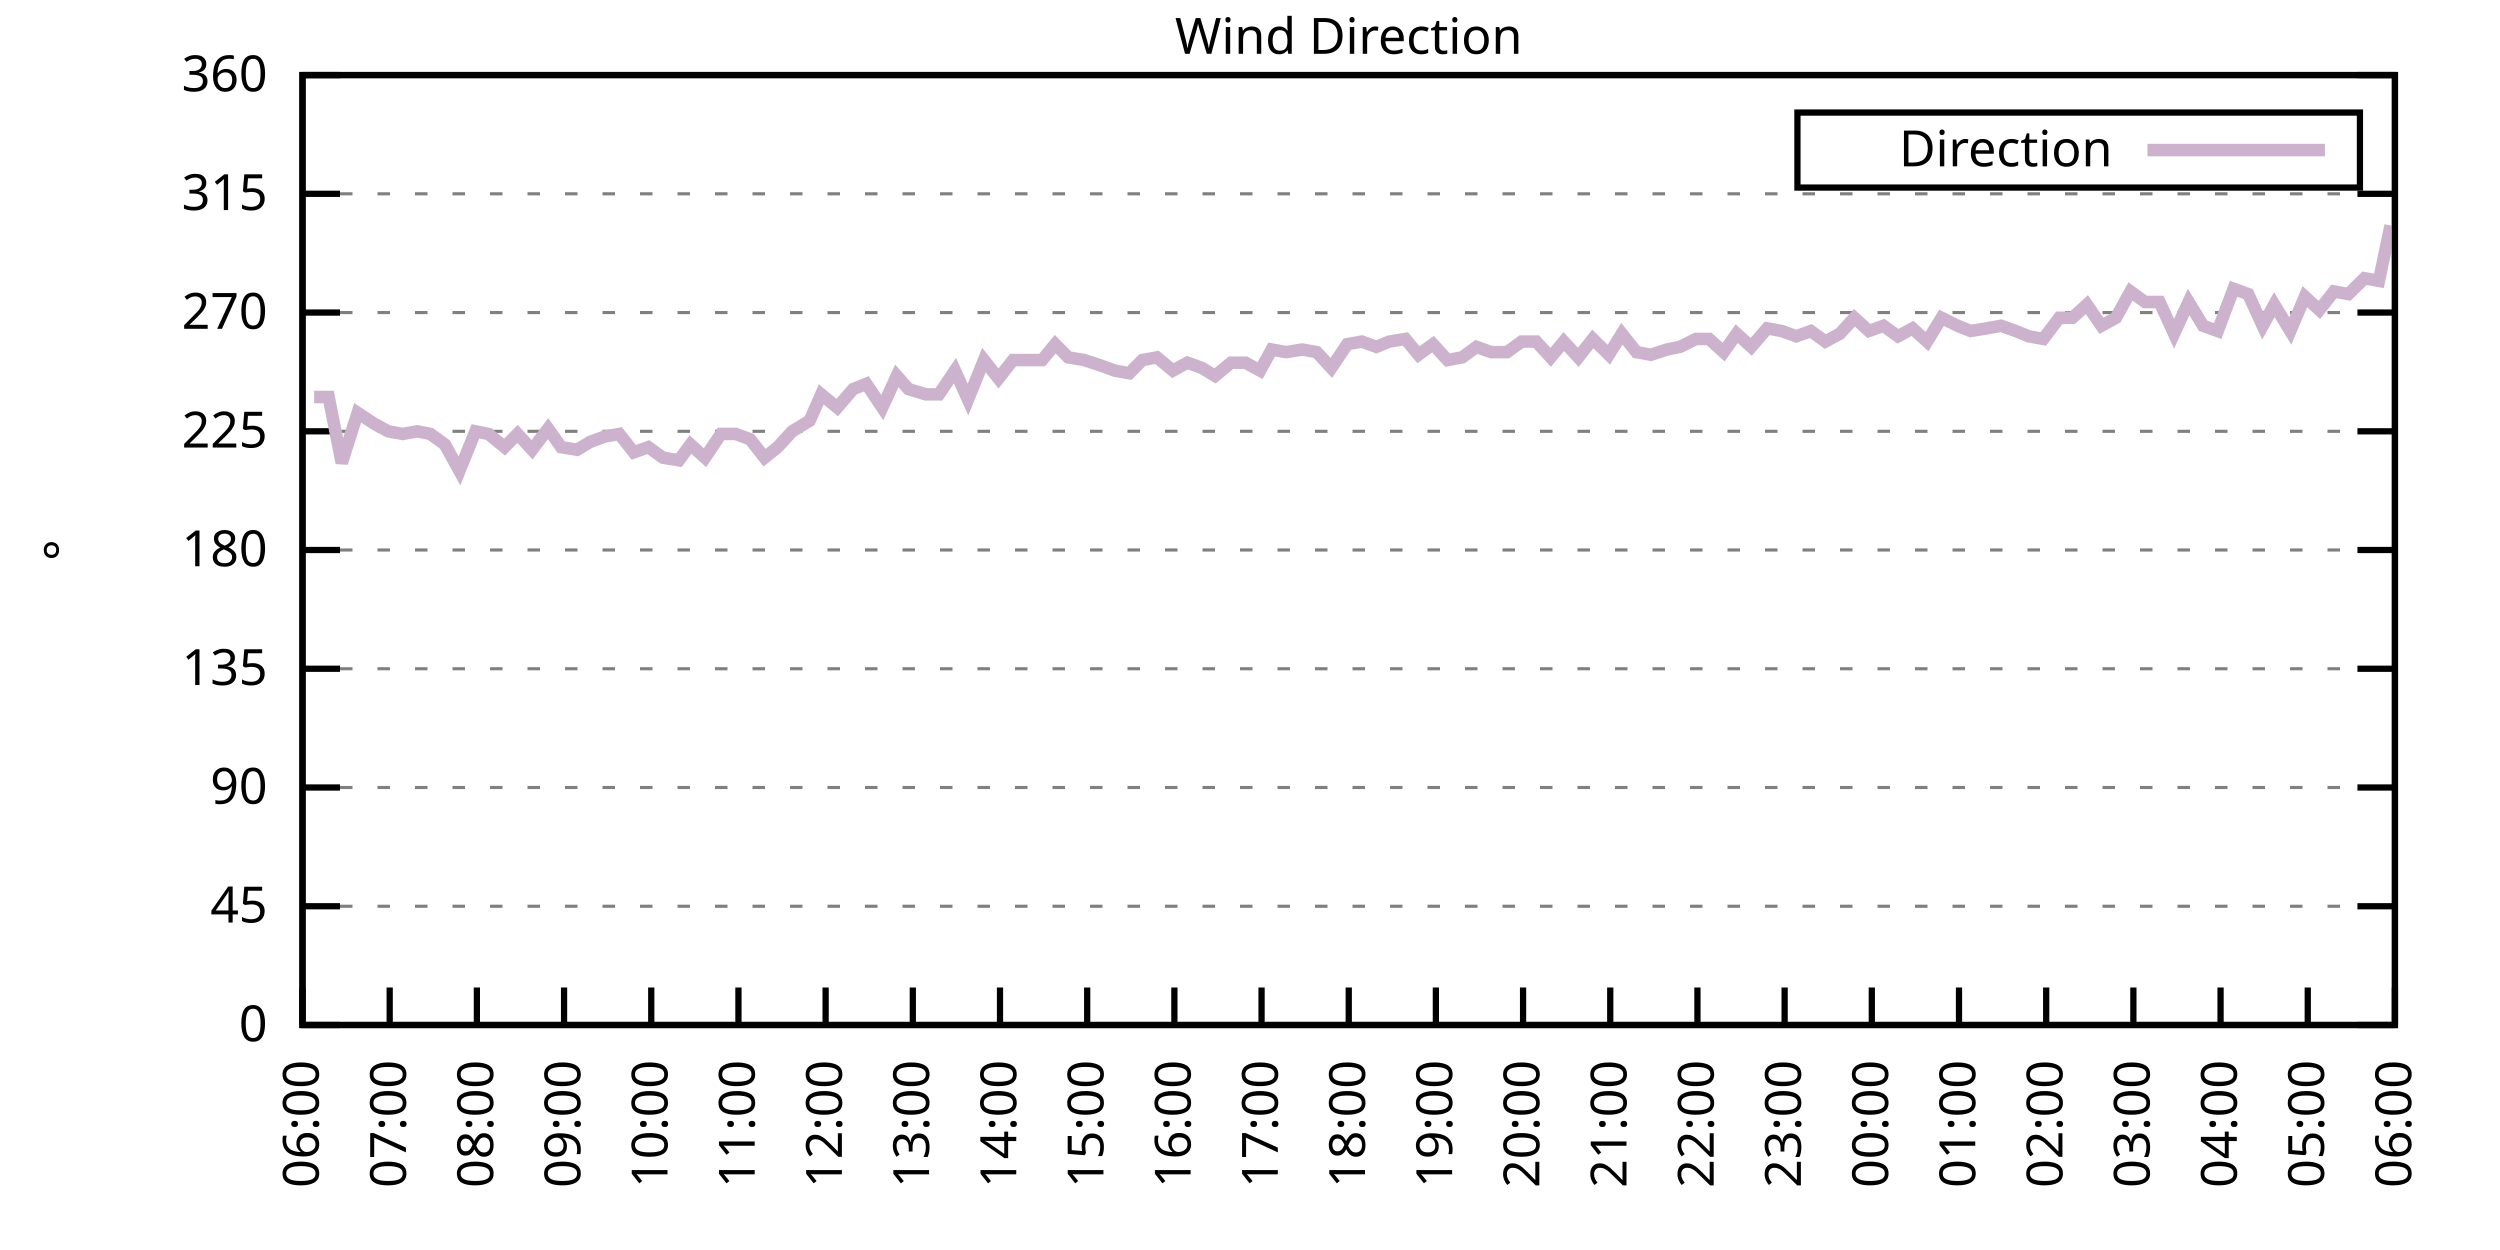
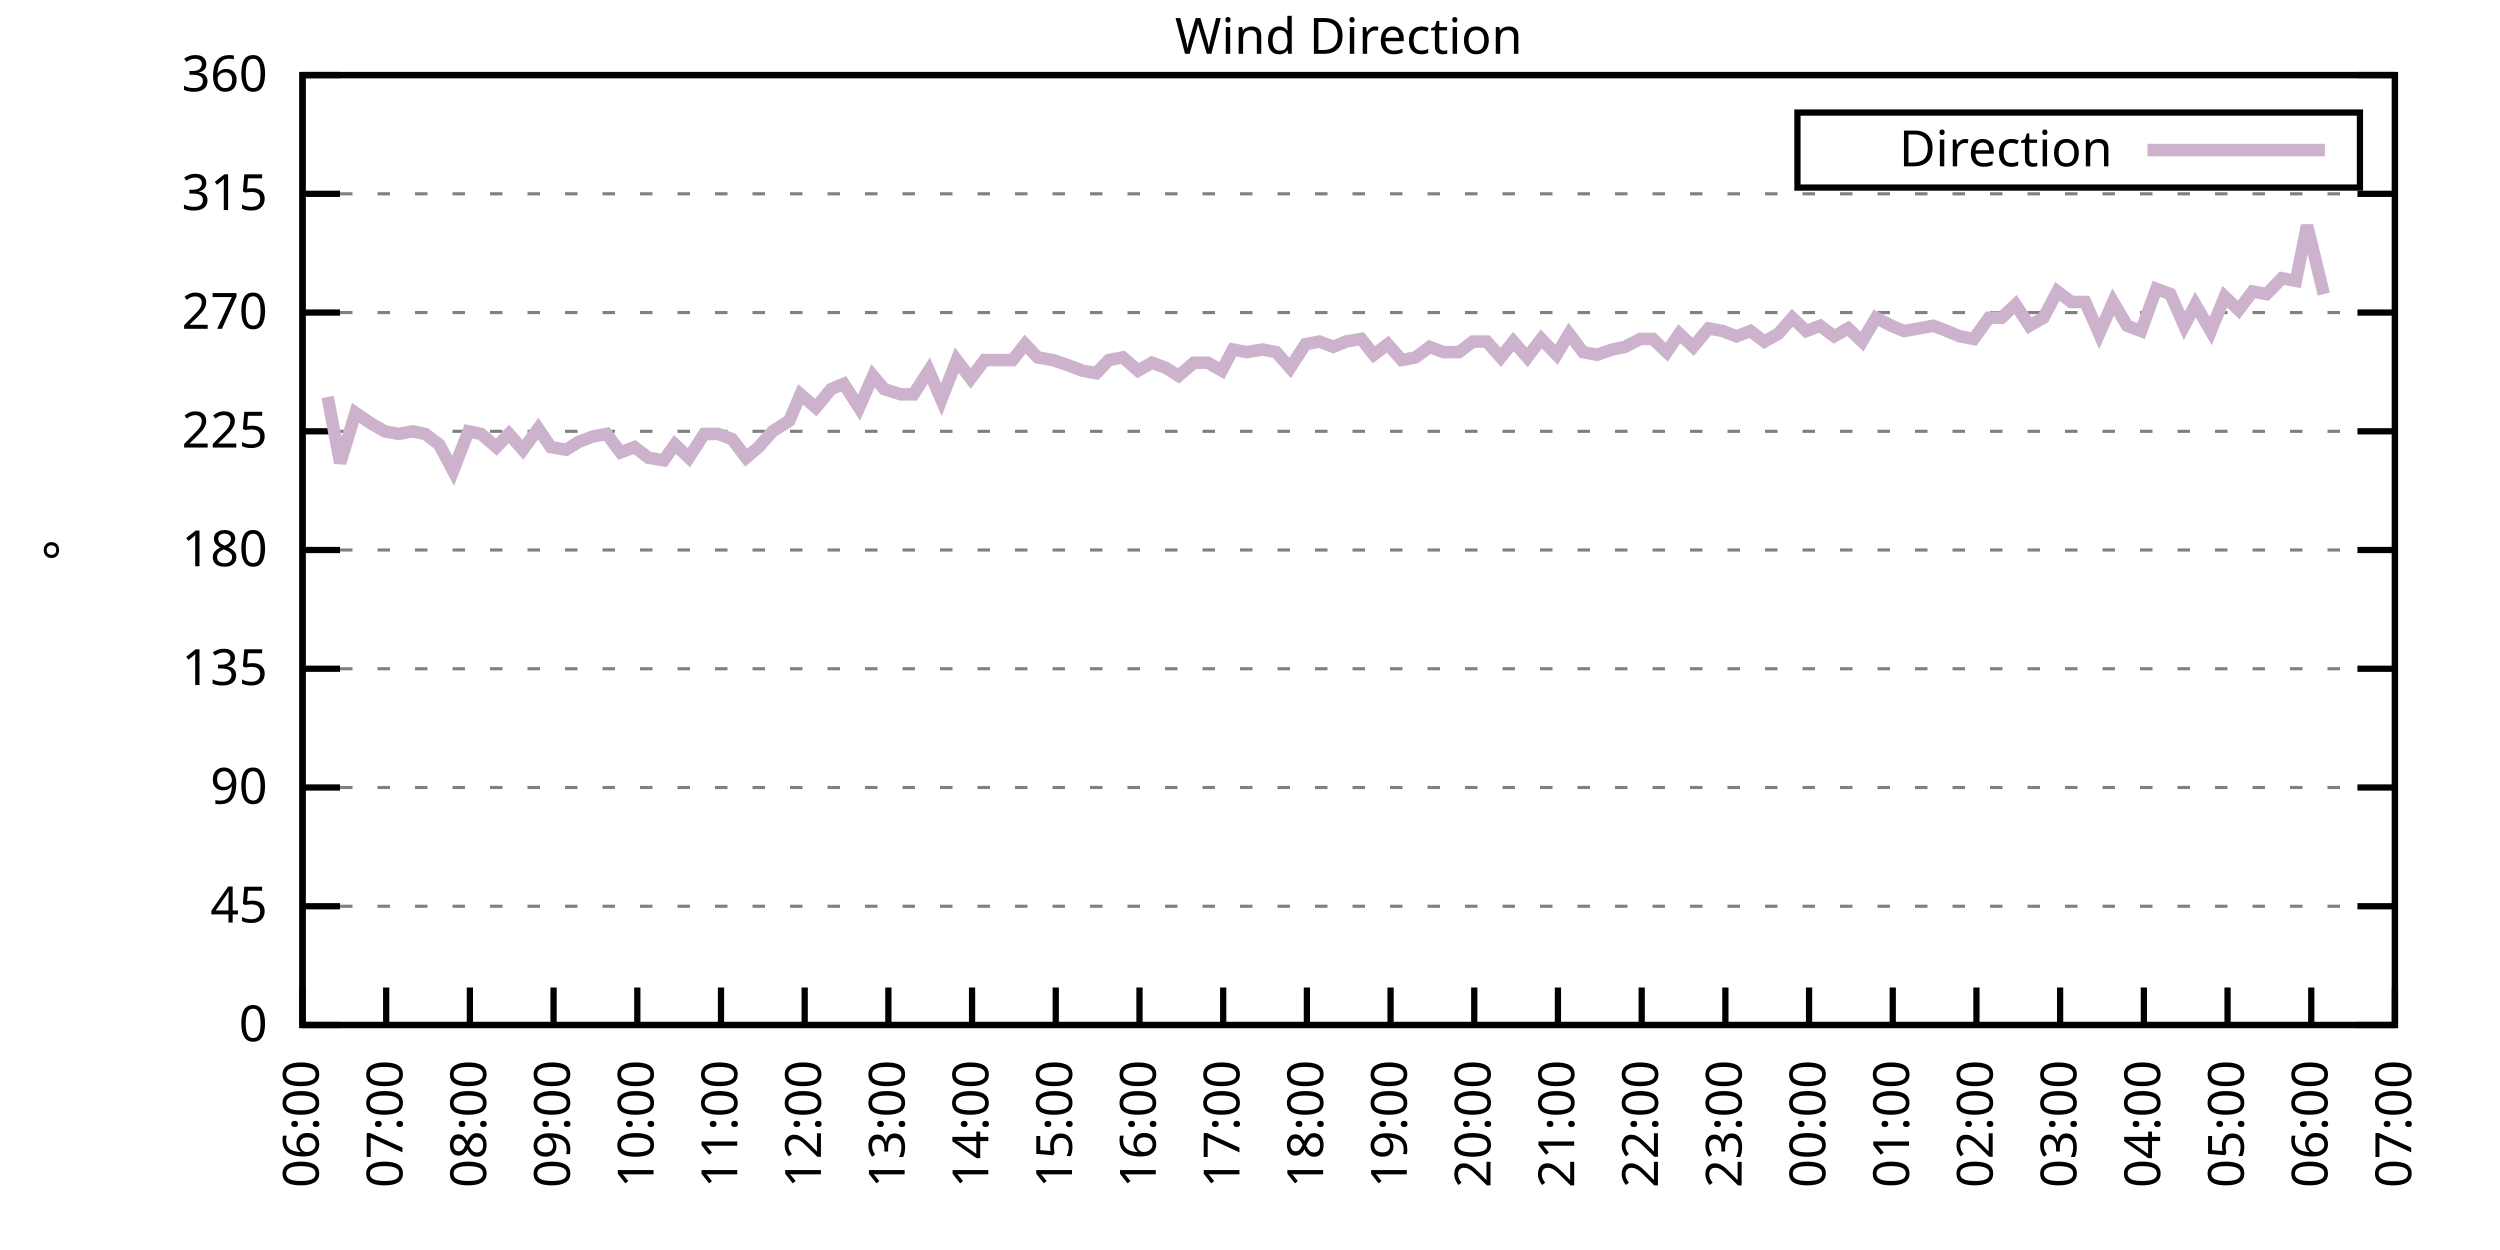
<svg xmlns="http://www.w3.org/2000/svg" xmlns:xlink="http://www.w3.org/1999/xlink" width="400" height="200" viewBox="0 0 400 200">
  <g id="gnuplot_canvas">
    <rect x="0" y="0" width="400" height="200" fill="none" />
    <defs>
      <circle id="gpDot" r="0.5" stroke-width="0.5" stroke="currentColor" />
      <path id="gpPt0" stroke-width="0.333" stroke="currentColor" d="M-1,0 h2 M0,-1 v2" />
      <path id="gpPt1" stroke-width="0.333" stroke="currentColor" d="M-1,-1 L1,1 M1,-1 L-1,1" />
      <path id="gpPt2" stroke-width="0.333" stroke="currentColor" d="M-1,0 L1,0 M0,-1 L0,1 M-1,-1 L1,1 M-1,1 L1,-1" />
      <rect id="gpPt3" stroke-width="0.333" stroke="currentColor" x="-1" y="-1" width="2" height="2" />
      <rect id="gpPt4" stroke-width="0.333" stroke="currentColor" fill="currentColor" x="-1" y="-1" width="2" height="2" />
      <circle id="gpPt5" stroke-width="0.333" stroke="currentColor" cx="0" cy="0" r="1" />
      <use xlink:href="#gpPt5" id="gpPt6" fill="currentColor" stroke="none" />
      <path id="gpPt7" stroke-width="0.333" stroke="currentColor" d="M0,-1.33 L-1.33,0.67 L1.33,0.67 z" />
      <use xlink:href="#gpPt7" id="gpPt8" fill="currentColor" stroke="none" />
      <use xlink:href="#gpPt7" id="gpPt9" stroke="currentColor" transform="rotate(180)" />
      <use xlink:href="#gpPt9" id="gpPt10" fill="currentColor" stroke="none" />
      <use xlink:href="#gpPt3" id="gpPt11" stroke="currentColor" transform="rotate(45)" />
      <use xlink:href="#gpPt11" id="gpPt12" fill="currentColor" stroke="none" />
      <path id="gpPt13" stroke-width="0.333" stroke="currentColor" d="M0,1.330 L1.265,0.411 L0.782,-1.067 L-0.782,-1.076 L-1.265,0.411 z" />
      <use xlink:href="#gpPt13" id="gpPt14" fill="currentColor" stroke="none" />
      <filter id="textbox" filterUnits="objectBoundingBox" x="0" y="0" height="1" width="1">
        <feFlood flood-color="white" flood-opacity="1" result="bgnd" />
        <feComposite in="SourceGraphic" in2="bgnd" operator="atop" />
      </filter>
      <filter id="greybox" filterUnits="objectBoundingBox" x="0" y="0" height="1" width="1">
        <feFlood flood-color="lightgrey" flood-opacity="1" result="grey" />
        <feComposite in="SourceGraphic" in2="grey" operator="atop" />
      </filter>
    </defs>
    <g fill="none" color="white" stroke="currentColor" stroke-width="1.00" stroke-linecap="butt" stroke-linejoin="miter">
</g>
    <g fill="none" color="black" stroke="currentColor" stroke-width="1.00" stroke-linecap="butt" stroke-linejoin="miter">
      <g stroke="none" shape-rendering="crispEdges">
        <polygon fill="rgb(255, 255, 255)" points="48.40,164.00 383.18,164.00 383.18,12.02 48.40,12.02 " />
      </g>
    </g>
    <g fill="none" color="black" stroke="currentColor" stroke-width="1.00" stroke-linecap="butt" stroke-linejoin="miter">
</g>
    <g fill="none" color="black" stroke="black" stroke-width="0.50" stroke-linecap="butt" stroke-linejoin="miter">
</g>
    <g fill="none" color="gray" stroke="currentColor" stroke-width="0.50" stroke-linecap="butt" stroke-linejoin="miter">
      <path stroke="gray" stroke-dasharray="2,4" class="gridline" d="M48.40,164.00 L383.19,164.00  " />
    </g>
    <g fill="none" color="gray" stroke="gray" stroke-width="1.00" stroke-linecap="butt" stroke-linejoin="miter">
</g>
    <g fill="none" color="black" stroke="currentColor" stroke-width="1.00" stroke-linecap="butt" stroke-linejoin="miter">
      <path stroke="black" d="M48.40,164.00 L54.40,164.00 M383.19,164.00 L377.19,164.00  " />
      <g transform="translate(42.80,166.60)" stroke="none" fill="black" font-family="Sans" font-size="8.00" text-anchor="end">
        <text>
          <tspan font-family="Sans"> 0</tspan>
        </text>
      </g>
    </g>
    <g fill="none" color="black" stroke="currentColor" stroke-width="1.00" stroke-linecap="butt" stroke-linejoin="miter">
</g>
    <g fill="none" color="black" stroke="black" stroke-width="0.50" stroke-linecap="butt" stroke-linejoin="miter">
</g>
    <g fill="none" color="gray" stroke="currentColor" stroke-width="0.50" stroke-linecap="butt" stroke-linejoin="miter">
      <path stroke="gray" stroke-dasharray="2,4" class="gridline" d="M48.40,145.00 L383.19,145.00  " />
    </g>
    <g fill="none" color="gray" stroke="gray" stroke-width="1.00" stroke-linecap="butt" stroke-linejoin="miter">
</g>
    <g fill="none" color="black" stroke="currentColor" stroke-width="1.00" stroke-linecap="butt" stroke-linejoin="miter">
      <path stroke="black" d="M48.40,145.00 L54.40,145.00 M383.19,145.00 L377.19,145.00  " />
      <g transform="translate(42.80,147.60)" stroke="none" fill="black" font-family="Sans" font-size="8.00" text-anchor="end">
        <text>
          <tspan font-family="Sans"> 45</tspan>
        </text>
      </g>
    </g>
    <g fill="none" color="black" stroke="currentColor" stroke-width="1.00" stroke-linecap="butt" stroke-linejoin="miter">
</g>
    <g fill="none" color="black" stroke="black" stroke-width="0.50" stroke-linecap="butt" stroke-linejoin="miter">
</g>
    <g fill="none" color="gray" stroke="currentColor" stroke-width="0.50" stroke-linecap="butt" stroke-linejoin="miter">
      <path stroke="gray" stroke-dasharray="2,4" class="gridline" d="M48.40,126.00 L383.19,126.00  " />
    </g>
    <g fill="none" color="gray" stroke="gray" stroke-width="1.00" stroke-linecap="butt" stroke-linejoin="miter">
</g>
    <g fill="none" color="black" stroke="currentColor" stroke-width="1.00" stroke-linecap="butt" stroke-linejoin="miter">
      <path stroke="black" d="M48.40,126.00 L54.40,126.00 M383.19,126.00 L377.19,126.00  " />
      <g transform="translate(42.80,128.60)" stroke="none" fill="black" font-family="Sans" font-size="8.00" text-anchor="end">
        <text>
          <tspan font-family="Sans"> 90</tspan>
        </text>
      </g>
    </g>
    <g fill="none" color="black" stroke="currentColor" stroke-width="1.00" stroke-linecap="butt" stroke-linejoin="miter">
</g>
    <g fill="none" color="black" stroke="black" stroke-width="0.50" stroke-linecap="butt" stroke-linejoin="miter">
</g>
    <g fill="none" color="gray" stroke="currentColor" stroke-width="0.50" stroke-linecap="butt" stroke-linejoin="miter">
      <path stroke="gray" stroke-dasharray="2,4" class="gridline" d="M48.40,107.00 L383.19,107.00  " />
    </g>
    <g fill="none" color="gray" stroke="gray" stroke-width="1.00" stroke-linecap="butt" stroke-linejoin="miter">
</g>
    <g fill="none" color="black" stroke="currentColor" stroke-width="1.00" stroke-linecap="butt" stroke-linejoin="miter">
      <path stroke="black" d="M48.40,107.00 L54.40,107.00 M383.19,107.00 L377.19,107.00  " />
      <g transform="translate(42.80,109.60)" stroke="none" fill="black" font-family="Sans" font-size="8.00" text-anchor="end">
        <text>
          <tspan font-family="Sans"> 135</tspan>
        </text>
      </g>
    </g>
    <g fill="none" color="black" stroke="currentColor" stroke-width="1.00" stroke-linecap="butt" stroke-linejoin="miter">
</g>
    <g fill="none" color="black" stroke="black" stroke-width="0.50" stroke-linecap="butt" stroke-linejoin="miter">
</g>
    <g fill="none" color="gray" stroke="currentColor" stroke-width="0.50" stroke-linecap="butt" stroke-linejoin="miter">
      <path stroke="gray" stroke-dasharray="2,4" class="gridline" d="M48.40,88.00 L383.19,88.00  " />
    </g>
    <g fill="none" color="gray" stroke="gray" stroke-width="1.00" stroke-linecap="butt" stroke-linejoin="miter">
</g>
    <g fill="none" color="black" stroke="currentColor" stroke-width="1.00" stroke-linecap="butt" stroke-linejoin="miter">
      <path stroke="black" d="M48.40,88.00 L54.40,88.00 M383.19,88.00 L377.19,88.00  " />
      <g transform="translate(42.80,90.60)" stroke="none" fill="black" font-family="Sans" font-size="8.00" text-anchor="end">
        <text>
          <tspan font-family="Sans"> 180</tspan>
        </text>
      </g>
    </g>
    <g fill="none" color="black" stroke="currentColor" stroke-width="1.00" stroke-linecap="butt" stroke-linejoin="miter">
</g>
    <g fill="none" color="black" stroke="black" stroke-width="0.50" stroke-linecap="butt" stroke-linejoin="miter">
</g>
    <g fill="none" color="gray" stroke="currentColor" stroke-width="0.50" stroke-linecap="butt" stroke-linejoin="miter">
      <path stroke="gray" stroke-dasharray="2,4" class="gridline" d="M48.40,69.01 L383.19,69.01  " />
    </g>
    <g fill="none" color="gray" stroke="gray" stroke-width="1.00" stroke-linecap="butt" stroke-linejoin="miter">
</g>
    <g fill="none" color="black" stroke="currentColor" stroke-width="1.00" stroke-linecap="butt" stroke-linejoin="miter">
      <path stroke="black" d="M48.40,69.01 L54.40,69.01 M383.19,69.01 L377.19,69.01  " />
      <g transform="translate(42.80,71.61)" stroke="none" fill="black" font-family="Sans" font-size="8.00" text-anchor="end">
        <text>
          <tspan font-family="Sans"> 225</tspan>
        </text>
      </g>
    </g>
    <g fill="none" color="black" stroke="currentColor" stroke-width="1.00" stroke-linecap="butt" stroke-linejoin="miter">
</g>
    <g fill="none" color="black" stroke="black" stroke-width="0.50" stroke-linecap="butt" stroke-linejoin="miter">
</g>
    <g fill="none" color="gray" stroke="currentColor" stroke-width="0.50" stroke-linecap="butt" stroke-linejoin="miter">
      <path stroke="gray" stroke-dasharray="2,4" class="gridline" d="M48.40,50.01 L383.19,50.01  " />
    </g>
    <g fill="none" color="gray" stroke="gray" stroke-width="1.00" stroke-linecap="butt" stroke-linejoin="miter">
</g>
    <g fill="none" color="black" stroke="currentColor" stroke-width="1.00" stroke-linecap="butt" stroke-linejoin="miter">
      <path stroke="black" d="M48.40,50.01 L54.40,50.01 M383.19,50.01 L377.19,50.01  " />
      <g transform="translate(42.80,52.61)" stroke="none" fill="black" font-family="Sans" font-size="8.00" text-anchor="end">
        <text>
          <tspan font-family="Sans"> 270</tspan>
        </text>
      </g>
    </g>
    <g fill="none" color="black" stroke="currentColor" stroke-width="1.00" stroke-linecap="butt" stroke-linejoin="miter">
</g>
    <g fill="none" color="black" stroke="black" stroke-width="0.50" stroke-linecap="butt" stroke-linejoin="miter">
</g>
    <g fill="none" color="gray" stroke="currentColor" stroke-width="0.50" stroke-linecap="butt" stroke-linejoin="miter">
      <path stroke="gray" stroke-dasharray="2,4" class="gridline" d="M48.40,31.01 L383.19,31.01  " />
    </g>
    <g fill="none" color="gray" stroke="gray" stroke-width="1.00" stroke-linecap="butt" stroke-linejoin="miter">
</g>
    <g fill="none" color="black" stroke="currentColor" stroke-width="1.00" stroke-linecap="butt" stroke-linejoin="miter">
      <path stroke="black" d="M48.40,31.01 L54.40,31.01 M383.19,31.01 L377.19,31.01  " />
      <g transform="translate(42.80,33.61)" stroke="none" fill="black" font-family="Sans" font-size="8.00" text-anchor="end">
        <text>
          <tspan font-family="Sans"> 315</tspan>
        </text>
      </g>
    </g>
    <g fill="none" color="black" stroke="currentColor" stroke-width="1.00" stroke-linecap="butt" stroke-linejoin="miter">
</g>
    <g fill="none" color="black" stroke="black" stroke-width="0.50" stroke-linecap="butt" stroke-linejoin="miter">
</g>
    <g fill="none" color="gray" stroke="currentColor" stroke-width="0.50" stroke-linecap="butt" stroke-linejoin="miter">
      <path stroke="gray" stroke-dasharray="2,4" class="gridline" d="M48.40,12.01 L383.19,12.01  " />
    </g>
    <g fill="none" color="gray" stroke="gray" stroke-width="1.00" stroke-linecap="butt" stroke-linejoin="miter">
</g>
    <g fill="none" color="black" stroke="currentColor" stroke-width="1.00" stroke-linecap="butt" stroke-linejoin="miter">
      <path stroke="black" d="M48.40,12.01 L54.40,12.01 M383.19,12.01 L377.19,12.01  " />
      <g transform="translate(42.80,14.61)" stroke="none" fill="black" font-family="Sans" font-size="8.00" text-anchor="end">
        <text>
          <tspan font-family="Sans"> 360</tspan>
        </text>
      </g>
    </g>
    <g fill="none" color="black" stroke="currentColor" stroke-width="1.00" stroke-linecap="butt" stroke-linejoin="miter">
      <path stroke="black" d="M48.40,164.00 L48.40,158.00  " />
      <g transform="translate(51.00,169.60) rotate(270.00)" stroke="none" fill="black" font-family="Sans" font-size="8.00" text-anchor="end">
        <text>
          <tspan font-family="Sans">06:00</tspan>
        </text>
      </g>
    </g>
    <g fill="none" color="black" stroke="currentColor" stroke-width="1.00" stroke-linecap="butt" stroke-linejoin="miter">
-       <path stroke="black" d="M62.35,164.00 L62.35,158.00  " />
-       <g transform="translate(64.95,169.60) rotate(270.00)" stroke="none" fill="black" font-family="Sans" font-size="8.00" text-anchor="end">
+       <path stroke="black" d="M61.79,164.00 L61.79,158.00  " />
+       <g transform="translate(64.39,169.60) rotate(270.00)" stroke="none" fill="black" font-family="Sans" font-size="8.00" text-anchor="end">
        <text>
          <tspan font-family="Sans">07:00</tspan>
        </text>
      </g>
    </g>
    <g fill="none" color="black" stroke="currentColor" stroke-width="1.00" stroke-linecap="butt" stroke-linejoin="miter">
-       <path stroke="black" d="M76.30,164.00 L76.30,158.00  " />
-       <g transform="translate(78.90,169.60) rotate(270.00)" stroke="none" fill="black" font-family="Sans" font-size="8.00" text-anchor="end">
+       <path stroke="black" d="M75.18,164.00 L75.18,158.00  " />
+       <g transform="translate(77.78,169.60) rotate(270.00)" stroke="none" fill="black" font-family="Sans" font-size="8.00" text-anchor="end">
        <text>
          <tspan font-family="Sans">08:00</tspan>
        </text>
      </g>
    </g>
    <g fill="none" color="black" stroke="currentColor" stroke-width="1.00" stroke-linecap="butt" stroke-linejoin="miter">
-       <path stroke="black" d="M90.25,164.00 L90.25,158.00  " />
-       <g transform="translate(92.85,169.60) rotate(270.00)" stroke="none" fill="black" font-family="Sans" font-size="8.00" text-anchor="end">
+       <path stroke="black" d="M88.57,164.00 L88.57,158.00  " />
+       <g transform="translate(91.17,169.60) rotate(270.00)" stroke="none" fill="black" font-family="Sans" font-size="8.00" text-anchor="end">
        <text>
          <tspan font-family="Sans">09:00</tspan>
        </text>
      </g>
    </g>
    <g fill="none" color="black" stroke="currentColor" stroke-width="1.00" stroke-linecap="butt" stroke-linejoin="miter">
-       <path stroke="black" d="M104.20,164.00 L104.20,158.00  " />
-       <g transform="translate(106.80,169.60) rotate(270.00)" stroke="none" fill="black" font-family="Sans" font-size="8.00" text-anchor="end">
+       <path stroke="black" d="M101.97,164.00 L101.97,158.00  " />
+       <g transform="translate(104.57,169.60) rotate(270.00)" stroke="none" fill="black" font-family="Sans" font-size="8.00" text-anchor="end">
        <text>
          <tspan font-family="Sans">10:00</tspan>
        </text>
      </g>
    </g>
    <g fill="none" color="black" stroke="currentColor" stroke-width="1.00" stroke-linecap="butt" stroke-linejoin="miter">
-       <path stroke="black" d="M118.15,164.00 L118.15,158.00  " />
-       <g transform="translate(120.75,169.60) rotate(270.00)" stroke="none" fill="black" font-family="Sans" font-size="8.00" text-anchor="end">
+       <path stroke="black" d="M115.36,164.00 L115.36,158.00  " />
+       <g transform="translate(117.96,169.60) rotate(270.00)" stroke="none" fill="black" font-family="Sans" font-size="8.00" text-anchor="end">
        <text>
          <tspan font-family="Sans">11:00</tspan>
        </text>
      </g>
    </g>
    <g fill="none" color="black" stroke="currentColor" stroke-width="1.00" stroke-linecap="butt" stroke-linejoin="miter">
-       <path stroke="black" d="M132.10,164.00 L132.10,158.00  " />
-       <g transform="translate(134.70,169.60) rotate(270.00)" stroke="none" fill="black" font-family="Sans" font-size="8.00" text-anchor="end">
+       <path stroke="black" d="M128.75,164.00 L128.75,158.00  " />
+       <g transform="translate(131.35,169.60) rotate(270.00)" stroke="none" fill="black" font-family="Sans" font-size="8.00" text-anchor="end">
        <text>
          <tspan font-family="Sans">12:00</tspan>
        </text>
      </g>
    </g>
    <g fill="none" color="black" stroke="currentColor" stroke-width="1.00" stroke-linecap="butt" stroke-linejoin="miter">
-       <path stroke="black" d="M146.05,164.00 L146.05,158.00  " />
-       <g transform="translate(148.65,169.60) rotate(270.00)" stroke="none" fill="black" font-family="Sans" font-size="8.00" text-anchor="end">
+       <path stroke="black" d="M142.14,164.00 L142.14,158.00  " />
+       <g transform="translate(144.74,169.60) rotate(270.00)" stroke="none" fill="black" font-family="Sans" font-size="8.00" text-anchor="end">
        <text>
          <tspan font-family="Sans">13:00</tspan>
        </text>
      </g>
    </g>
    <g fill="none" color="black" stroke="currentColor" stroke-width="1.00" stroke-linecap="butt" stroke-linejoin="miter">
-       <path stroke="black" d="M160.00,164.00 L160.00,158.00  " />
-       <g transform="translate(162.60,169.60) rotate(270.00)" stroke="none" fill="black" font-family="Sans" font-size="8.00" text-anchor="end">
+       <path stroke="black" d="M155.53,164.00 L155.53,158.00  " />
+       <g transform="translate(158.13,169.60) rotate(270.00)" stroke="none" fill="black" font-family="Sans" font-size="8.00" text-anchor="end">
        <text>
          <tspan font-family="Sans">14:00</tspan>
        </text>
      </g>
    </g>
    <g fill="none" color="black" stroke="currentColor" stroke-width="1.00" stroke-linecap="butt" stroke-linejoin="miter">
-       <path stroke="black" d="M173.95,164.00 L173.95,158.00  " />
-       <g transform="translate(176.55,169.60) rotate(270.00)" stroke="none" fill="black" font-family="Sans" font-size="8.00" text-anchor="end">
+       <path stroke="black" d="M168.92,164.00 L168.92,158.00  " />
+       <g transform="translate(171.52,169.60) rotate(270.00)" stroke="none" fill="black" font-family="Sans" font-size="8.00" text-anchor="end">
        <text>
          <tspan font-family="Sans">15:00</tspan>
        </text>
      </g>
    </g>
    <g fill="none" color="black" stroke="currentColor" stroke-width="1.00" stroke-linecap="butt" stroke-linejoin="miter">
-       <path stroke="black" d="M187.90,164.00 L187.90,158.00  " />
-       <g transform="translate(190.50,169.60) rotate(270.00)" stroke="none" fill="black" font-family="Sans" font-size="8.00" text-anchor="end">
+       <path stroke="black" d="M182.32,164.00 L182.32,158.00  " />
+       <g transform="translate(184.92,169.60) rotate(270.00)" stroke="none" fill="black" font-family="Sans" font-size="8.00" text-anchor="end">
        <text>
          <tspan font-family="Sans">16:00</tspan>
        </text>
      </g>
    </g>
    <g fill="none" color="black" stroke="currentColor" stroke-width="1.00" stroke-linecap="butt" stroke-linejoin="miter">
-       <path stroke="black" d="M201.85,164.00 L201.85,158.00  " />
-       <g transform="translate(204.45,169.60) rotate(270.00)" stroke="none" fill="black" font-family="Sans" font-size="8.00" text-anchor="end">
+       <path stroke="black" d="M195.71,164.00 L195.71,158.00  " />
+       <g transform="translate(198.31,169.60) rotate(270.00)" stroke="none" fill="black" font-family="Sans" font-size="8.00" text-anchor="end">
        <text>
          <tspan font-family="Sans">17:00</tspan>
        </text>
      </g>
    </g>
    <g fill="none" color="black" stroke="currentColor" stroke-width="1.00" stroke-linecap="butt" stroke-linejoin="miter">
-       <path stroke="black" d="M215.80,164.00 L215.80,158.00  " />
-       <g transform="translate(218.40,169.60) rotate(270.00)" stroke="none" fill="black" font-family="Sans" font-size="8.00" text-anchor="end">
+       <path stroke="black" d="M209.10,164.00 L209.10,158.00  " />
+       <g transform="translate(211.70,169.60) rotate(270.00)" stroke="none" fill="black" font-family="Sans" font-size="8.00" text-anchor="end">
        <text>
          <tspan font-family="Sans">18:00</tspan>
        </text>
      </g>
    </g>
    <g fill="none" color="black" stroke="currentColor" stroke-width="1.00" stroke-linecap="butt" stroke-linejoin="miter">
-       <path stroke="black" d="M229.74,164.00 L229.74,158.00  " />
-       <g transform="translate(232.34,169.60) rotate(270.00)" stroke="none" fill="black" font-family="Sans" font-size="8.00" text-anchor="end">
+       <path stroke="black" d="M222.49,164.00 L222.49,158.00  " />
+       <g transform="translate(225.09,169.60) rotate(270.00)" stroke="none" fill="black" font-family="Sans" font-size="8.00" text-anchor="end">
        <text>
          <tspan font-family="Sans">19:00</tspan>
        </text>
      </g>
    </g>
    <g fill="none" color="black" stroke="currentColor" stroke-width="1.00" stroke-linecap="butt" stroke-linejoin="miter">
-       <path stroke="black" d="M243.69,164.00 L243.69,158.00  " />
-       <g transform="translate(246.29,169.60) rotate(270.00)" stroke="none" fill="black" font-family="Sans" font-size="8.00" text-anchor="end">
+       <path stroke="black" d="M235.88,164.00 L235.88,158.00  " />
+       <g transform="translate(238.48,169.60) rotate(270.00)" stroke="none" fill="black" font-family="Sans" font-size="8.00" text-anchor="end">
        <text>
          <tspan font-family="Sans">20:00</tspan>
        </text>
      </g>
    </g>
    <g fill="none" color="black" stroke="currentColor" stroke-width="1.00" stroke-linecap="butt" stroke-linejoin="miter">
-       <path stroke="black" d="M257.64,164.00 L257.64,158.00  " />
-       <g transform="translate(260.24,169.60) rotate(270.00)" stroke="none" fill="black" font-family="Sans" font-size="8.00" text-anchor="end">
+       <path stroke="black" d="M249.27,164.00 L249.27,158.00  " />
+       <g transform="translate(251.87,169.60) rotate(270.00)" stroke="none" fill="black" font-family="Sans" font-size="8.00" text-anchor="end">
        <text>
          <tspan font-family="Sans">21:00</tspan>
        </text>
      </g>
    </g>
    <g fill="none" color="black" stroke="currentColor" stroke-width="1.00" stroke-linecap="butt" stroke-linejoin="miter">
-       <path stroke="black" d="M271.59,164.00 L271.59,158.00  " />
-       <g transform="translate(274.19,169.60) rotate(270.00)" stroke="none" fill="black" font-family="Sans" font-size="8.00" text-anchor="end">
+       <path stroke="black" d="M262.67,164.00 L262.67,158.00  " />
+       <g transform="translate(265.27,169.60) rotate(270.00)" stroke="none" fill="black" font-family="Sans" font-size="8.00" text-anchor="end">
        <text>
          <tspan font-family="Sans">22:00</tspan>
        </text>
      </g>
    </g>
    <g fill="none" color="black" stroke="currentColor" stroke-width="1.00" stroke-linecap="butt" stroke-linejoin="miter">
-       <path stroke="black" d="M285.54,164.00 L285.54,158.00  " />
-       <g transform="translate(288.14,169.60) rotate(270.00)" stroke="none" fill="black" font-family="Sans" font-size="8.00" text-anchor="end">
+       <path stroke="black" d="M276.06,164.00 L276.06,158.00  " />
+       <g transform="translate(278.66,169.60) rotate(270.00)" stroke="none" fill="black" font-family="Sans" font-size="8.00" text-anchor="end">
        <text>
          <tspan font-family="Sans">23:00</tspan>
        </text>
      </g>
    </g>
    <g fill="none" color="black" stroke="currentColor" stroke-width="1.00" stroke-linecap="butt" stroke-linejoin="miter">
-       <path stroke="black" d="M299.49,164.00 L299.49,158.00  " />
-       <g transform="translate(302.09,169.60) rotate(270.00)" stroke="none" fill="black" font-family="Sans" font-size="8.00" text-anchor="end">
+       <path stroke="black" d="M289.45,164.00 L289.45,158.00  " />
+       <g transform="translate(292.05,169.60) rotate(270.00)" stroke="none" fill="black" font-family="Sans" font-size="8.00" text-anchor="end">
        <text>
          <tspan font-family="Sans">00:00</tspan>
        </text>
      </g>
    </g>
    <g fill="none" color="black" stroke="currentColor" stroke-width="1.00" stroke-linecap="butt" stroke-linejoin="miter">
-       <path stroke="black" d="M313.44,164.00 L313.44,158.00  " />
-       <g transform="translate(316.04,169.60) rotate(270.00)" stroke="none" fill="black" font-family="Sans" font-size="8.00" text-anchor="end">
+       <path stroke="black" d="M302.84,164.00 L302.84,158.00  " />
+       <g transform="translate(305.44,169.60) rotate(270.00)" stroke="none" fill="black" font-family="Sans" font-size="8.00" text-anchor="end">
        <text>
          <tspan font-family="Sans">01:00</tspan>
        </text>
      </g>
    </g>
    <g fill="none" color="black" stroke="currentColor" stroke-width="1.00" stroke-linecap="butt" stroke-linejoin="miter">
-       <path stroke="black" d="M327.39,164.00 L327.39,158.00  " />
-       <g transform="translate(329.99,169.60) rotate(270.00)" stroke="none" fill="black" font-family="Sans" font-size="8.00" text-anchor="end">
+       <path stroke="black" d="M316.23,164.00 L316.23,158.00  " />
+       <g transform="translate(318.83,169.60) rotate(270.00)" stroke="none" fill="black" font-family="Sans" font-size="8.00" text-anchor="end">
        <text>
          <tspan font-family="Sans">02:00</tspan>
        </text>
      </g>
    </g>
    <g fill="none" color="black" stroke="currentColor" stroke-width="1.00" stroke-linecap="butt" stroke-linejoin="miter">
-       <path stroke="black" d="M341.34,164.00 L341.34,158.00  " />
-       <g transform="translate(343.94,169.60) rotate(270.00)" stroke="none" fill="black" font-family="Sans" font-size="8.00" text-anchor="end">
+       <path stroke="black" d="M329.62,164.00 L329.62,158.00  " />
+       <g transform="translate(332.22,169.60) rotate(270.00)" stroke="none" fill="black" font-family="Sans" font-size="8.00" text-anchor="end">
        <text>
          <tspan font-family="Sans">03:00</tspan>
        </text>
      </g>
    </g>
    <g fill="none" color="black" stroke="currentColor" stroke-width="1.00" stroke-linecap="butt" stroke-linejoin="miter">
-       <path stroke="black" d="M355.29,164.00 L355.29,158.00  " />
-       <g transform="translate(357.89,169.60) rotate(270.00)" stroke="none" fill="black" font-family="Sans" font-size="8.00" text-anchor="end">
+       <path stroke="black" d="M343.02,164.00 L343.02,158.00  " />
+       <g transform="translate(345.62,169.60) rotate(270.00)" stroke="none" fill="black" font-family="Sans" font-size="8.00" text-anchor="end">
        <text>
          <tspan font-family="Sans">04:00</tspan>
        </text>
      </g>
    </g>
    <g fill="none" color="black" stroke="currentColor" stroke-width="1.00" stroke-linecap="butt" stroke-linejoin="miter">
-       <path stroke="black" d="M369.24,164.00 L369.24,158.00  " />
-       <g transform="translate(371.84,169.60) rotate(270.00)" stroke="none" fill="black" font-family="Sans" font-size="8.00" text-anchor="end">
+       <path stroke="black" d="M356.41,164.00 L356.41,158.00  " />
+       <g transform="translate(359.01,169.60) rotate(270.00)" stroke="none" fill="black" font-family="Sans" font-size="8.00" text-anchor="end">
        <text>
          <tspan font-family="Sans">05:00</tspan>
+         </text>
+       </g>
+     </g>
+     <g fill="none" color="black" stroke="currentColor" stroke-width="1.00" stroke-linecap="butt" stroke-linejoin="miter">
+       <path stroke="black" d="M369.80,164.00 L369.80,158.00  " />
+       <g transform="translate(372.40,169.60) rotate(270.00)" stroke="none" fill="black" font-family="Sans" font-size="8.00" text-anchor="end">
+         <text>
+           <tspan font-family="Sans">06:00</tspan>
        </text>
      </g>
    </g>
    <g fill="none" color="black" stroke="currentColor" stroke-width="1.00" stroke-linecap="butt" stroke-linejoin="miter">
      <path stroke="black" d="M383.19,164.00 L383.19,158.00  " />
      <g transform="translate(385.79,169.60) rotate(270.00)" stroke="none" fill="black" font-family="Sans" font-size="8.00" text-anchor="end">
        <text>
-           <tspan font-family="Sans">06:00</tspan>
+           <tspan font-family="Sans">07:00</tspan>
        </text>
      </g>
    </g>
    <g fill="none" color="black" stroke="currentColor" stroke-width="1.00" stroke-linecap="butt" stroke-linejoin="miter">
</g>
    <g fill="none" color="black" stroke="currentColor" stroke-width="1.00" stroke-linecap="butt" stroke-linejoin="miter">
      <path stroke="black" d="M48.40,12.01 L48.40,164.00 L383.19,164.00 L383.19,12.01 L48.40,12.01 Z  " />
    </g>
    <g fill="none" color="black" stroke="currentColor" stroke-width="1.00" stroke-linecap="butt" stroke-linejoin="miter">
</g>
    <g fill="none" color="black" stroke="currentColor" stroke-width="1.00" stroke-linecap="butt" stroke-linejoin="miter">
      <path stroke="black" d="M287.59,30.01 L287.59,18.01 L377.59,18.01 L377.59,30.01 L287.59,30.01 Z  " />
    </g>
    <g id="Wind_direction_plot_1">
      <g fill="none" color="white" stroke="black" stroke-width="2.00" stroke-linecap="butt" stroke-linejoin="miter">
</g>
      <g fill="none" color="black" stroke="currentColor" stroke-width="2.00" stroke-linecap="butt" stroke-linejoin="miter">
        <g transform="translate(337.99,26.61)" stroke="none" fill="black" font-family="Sans" font-size="8.00" text-anchor="end">
          <text>
            <tspan font-family="Sans">Direction</tspan>
          </text>
        </g>
      </g>
      <g fill="none" color="black" stroke="currentColor" stroke-width="2.00" stroke-linecap="butt" stroke-linejoin="miter">
-         <path stroke="rgb(204, 178, 204)" d="M343.59,24.01 L371.99,24.01 M50.26,63.52 L52.58,63.52 L54.68,74.07 L57.23,66.05 L59.79,67.74 L62.12,69.01   L64.44,69.43 L66.77,69.01 L68.86,69.43 L71.18,71.12 L73.51,75.34 L76.07,69.01 L78.16,69.43 L80.72,71.54   L82.81,69.43 L85.13,71.96 L87.69,68.58 L89.78,71.54 L92.34,71.96 L94.43,70.70 L96.76,69.85 L99.08,69.43   L101.41,72.38 L103.73,71.54 L106.06,73.23 L108.62,73.65 L110.48,71.12 L112.80,73.23 L115.36,69.43 L117.68,69.43   L120.01,70.27 L122.33,73.23 L124.43,71.54 L126.75,69.01 L129.54,67.32 L131.40,63.10 L133.96,65.21 L136.51,62.25   L138.61,61.41 L141.16,65.21 L143.49,60.14 L145.35,62.25 L148.14,63.10 L150.23,63.10 L152.79,59.30 L154.88,63.94   L157.44,57.61 L159.76,60.56 L162.09,57.61 L164.41,57.61 L166.74,57.61 L168.83,55.07 L170.92,57.18 L173.48,57.61   L176.04,58.45 L178.36,59.30 L180.69,59.72 L182.78,57.61 L185.11,57.18 L187.66,59.30 L189.99,58.03 L192.31,58.87   L194.41,60.14 L196.96,58.03 L199.29,58.03 L201.61,59.30 L203.47,55.92 L205.80,56.34 L208.36,55.92 L210.68,56.34   L213.01,58.87 L215.56,55.07 L217.89,54.65 L220.21,55.50 L222.30,54.65 L224.86,54.23 L226.95,56.76 L229.28,55.07   L231.60,57.61 L233.93,57.18 L236.25,55.50 L238.58,56.34 L241.14,56.34 L243.46,54.65 L245.79,54.65 L248.11,57.18   L250.20,54.65 L252.53,57.18 L254.85,54.23 L257.41,56.76 L259.50,53.39 L261.83,56.34 L264.15,56.76 L266.71,55.92   L268.80,55.50 L271.36,54.23 L273.45,54.23 L275.78,56.34 L277.87,53.39 L280.20,55.50 L282.75,52.54 L285.08,52.96   L287.40,53.81 L289.73,52.96 L292.05,54.65 L294.38,53.39 L296.70,50.85 L299.03,52.96 L301.35,52.12 L303.68,53.81   L306.00,52.54 L308.33,54.65 L310.65,50.85 L313.21,52.12 L315.30,52.96 L317.86,52.54 L320.18,52.12 L322.51,52.96   L324.60,53.81 L326.93,54.23 L329.48,50.85 L331.58,50.85 L333.90,48.74 L336.23,52.12 L338.55,50.85 L340.88,46.63   L343.20,48.32 L345.53,48.32 L347.85,53.39 L350.18,48.32 L352.50,52.12 L354.83,52.96 L357.38,46.21 L359.71,47.05   L362.03,52.12 L363.89,48.74 L366.45,52.96 L368.78,47.47 L371.10,49.59 L373.43,46.63 L375.75,47.05 L378.31,44.52   L380.63,44.94 L382.49,36.08  " />
+         <path stroke="rgb(204, 178, 204)" d="M343.59,24.01 L371.99,24.01 M52.42,63.52 L54.43,74.07 L56.88,66.05 L59.34,67.74 L61.57,69.01 L63.80,69.43   L66.03,69.01 L68.04,69.43 L70.27,71.12 L72.50,75.34 L74.96,69.01 L76.97,69.43 L79.42,71.54 L81.43,69.43   L83.66,71.96 L86.12,68.58 L88.13,71.54 L90.58,71.96 L92.59,70.70 L94.82,69.85 L97.06,69.43 L99.29,72.38   L101.52,71.54 L103.75,73.23 L106.21,73.65 L107.99,71.12 L110.22,73.23 L112.68,69.43 L114.91,69.43 L117.14,70.27   L119.38,73.23 L121.38,71.54 L123.62,69.01 L126.29,67.32 L128.08,63.10 L130.54,65.21 L132.99,62.25 L135.00,61.41   L137.45,65.21 L139.69,60.14 L141.47,62.25 L144.15,63.10 L146.16,63.10 L148.61,59.30 L150.62,63.94 L153.08,57.61   L155.31,60.56 L157.54,57.61 L159.77,57.61 L162.01,57.61 L164.01,55.07 L166.02,57.18 L168.48,57.61 L170.93,58.45   L173.17,59.30 L175.40,59.72 L177.41,57.61 L179.64,57.18 L182.09,59.30 L184.32,58.03 L186.56,58.87 L188.57,60.14   L191.02,58.03 L193.25,58.03 L195.48,59.30 L197.27,55.92 L199.50,56.34 L201.96,55.92 L204.19,56.34 L206.42,58.87   L208.88,55.07 L211.11,54.65 L213.34,55.50 L215.35,54.65 L217.80,54.23 L219.81,56.76 L222.04,55.07 L224.28,57.61   L226.51,57.18 L228.74,55.50 L230.97,56.34 L233.43,56.34 L235.66,54.65 L237.89,54.65 L240.12,57.18 L242.13,54.65   L244.36,57.18 L246.60,54.23 L249.05,56.76 L251.06,53.39 L253.29,56.34 L255.52,56.76 L257.98,55.92 L259.99,55.50   L262.44,54.23 L264.45,54.23 L266.68,56.34 L268.69,53.39 L270.92,55.50 L273.38,52.54 L275.61,52.96 L277.84,53.81   L280.07,52.96 L282.31,54.65 L284.54,53.39 L286.77,50.85 L289.00,52.96 L291.23,52.12 L293.47,53.81 L295.70,52.54   L297.93,54.65 L300.16,50.85 L302.62,52.12 L304.63,52.96 L307.08,52.54 L309.31,52.12 L311.54,52.96 L313.55,53.81   L315.79,54.23 L318.24,50.85 L320.25,50.85 L322.48,48.74 L324.71,52.12 L326.95,50.85 L329.18,46.63 L331.41,48.32   L333.64,48.32 L335.87,53.39 L338.10,48.32 L340.34,52.12 L342.57,52.96 L345.02,46.21 L347.26,47.05 L349.49,52.12   L351.27,48.74 L353.73,52.96 L355.96,47.47 L358.19,49.59 L360.42,46.63 L362.66,47.05 L365.11,44.52 L367.34,44.94   L369.13,36.08 L371.81,47.05  " />
      </g>
    </g>
    <g fill="none" color="black" stroke="currentColor" stroke-width="2.00" stroke-linecap="butt" stroke-linejoin="miter">
</g>
    <g fill="none" color="black" stroke="black" stroke-width="1.00" stroke-linecap="butt" stroke-linejoin="miter">
</g>
    <g fill="none" color="black" stroke="currentColor" stroke-width="1.00" stroke-linecap="butt" stroke-linejoin="miter">
      <path stroke="black" d="M48.40,12.01 L48.40,164.00 L383.19,164.00 L383.19,12.01 L48.40,12.01 Z  " />
      <g transform="translate(12.80,88.01) rotate(270.00)" stroke="none" fill="black" font-family="Sans" font-size="8.00" text-anchor="middle">
        <text>
          <tspan font-family="Sans">°</tspan>
        </text>
      </g>
    </g>
    <g fill="none" color="black" stroke="currentColor" stroke-width="1.00" stroke-linecap="butt" stroke-linejoin="miter">
</g>
    <g fill="none" color="black" stroke="currentColor" stroke-width="1.00" stroke-linecap="butt" stroke-linejoin="miter">
      <g transform="translate(215.79,8.61)" stroke="none" fill="black" font-family="Sans" font-size="8.00" text-anchor="middle">
        <text>
          <tspan font-family="Sans">Wind Direction</tspan>
        </text>
      </g>
    </g>
    <g fill="none" color="black" stroke="currentColor" stroke-width="1.00" stroke-linecap="butt" stroke-linejoin="miter">
</g>
  </g>
</svg>
